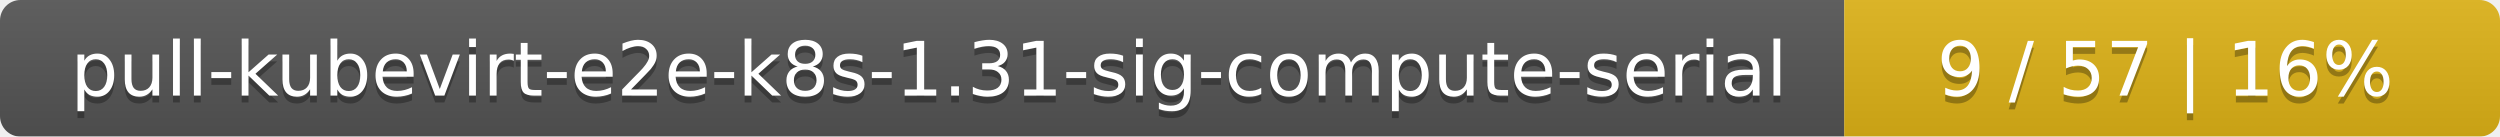
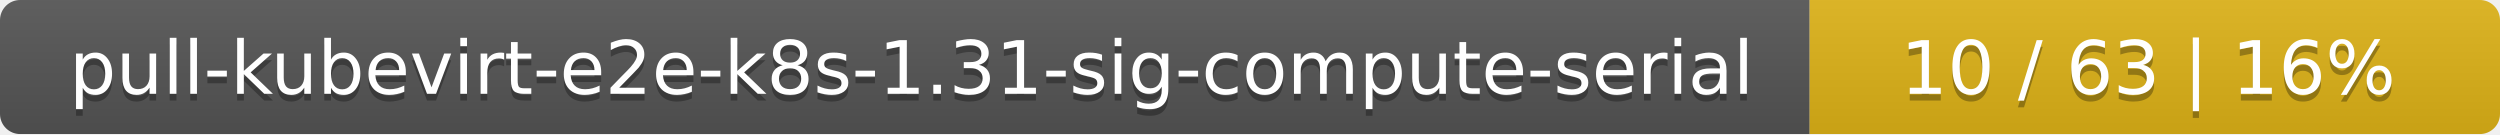
- <svg xmlns="http://www.w3.org/2000/svg" width="366" height="20">
+ <svg xmlns="http://www.w3.org/2000/svg" width="373" height="20">
  <linearGradient id="smooth" x2="0" y2="100%">
    <stop offset="0" stop-color="#bbb" stop-opacity=".1" />
    <stop offset="1" stop-opacity=".1" />
  </linearGradient>
  <mask id="round">
-     <rect width="366" height="20" rx="3" fill="#fff" />
+     <rect width="373" height="20" rx="3" fill="#fff" />
  </mask>
  <g mask="url(#round)">
    <rect width="270" height="20" fill="#555" />
-     <rect x="270" width="96" height="20" fill="#dfb317" />
-     <rect width="366" height="20" fill="url(#smooth)" />
+     <rect x="270" width="103" height="20" fill="#dfb317" />
+     <rect width="373" height="20" fill="url(#smooth)" />
  </g>
  <g fill="#fff" text-anchor="middle" font-family="DejaVu Sans,Verdana,Geneva,sans-serif" font-size="11">
    <text x="136" y="15" fill="#010101" fill-opacity=".3">pull-kubevirt-e2e-k8s-1.31-sig-compute-serial</text>
    <text x="136" y="14">pull-kubevirt-e2e-k8s-1.31-sig-compute-serial</text>
-     <text x="317" y="15" fill="#010101" fill-opacity=".3">9 / 57    |    16%</text>
-     <text x="317" y="14">9 / 57    |    16%</text>
+     <text x="320.5" y="15" fill="#010101" fill-opacity=".3">10 / 63    |    16%</text>
+     <text x="320.5" y="14">10 / 63    |    16%</text>
  </g>
</svg>
